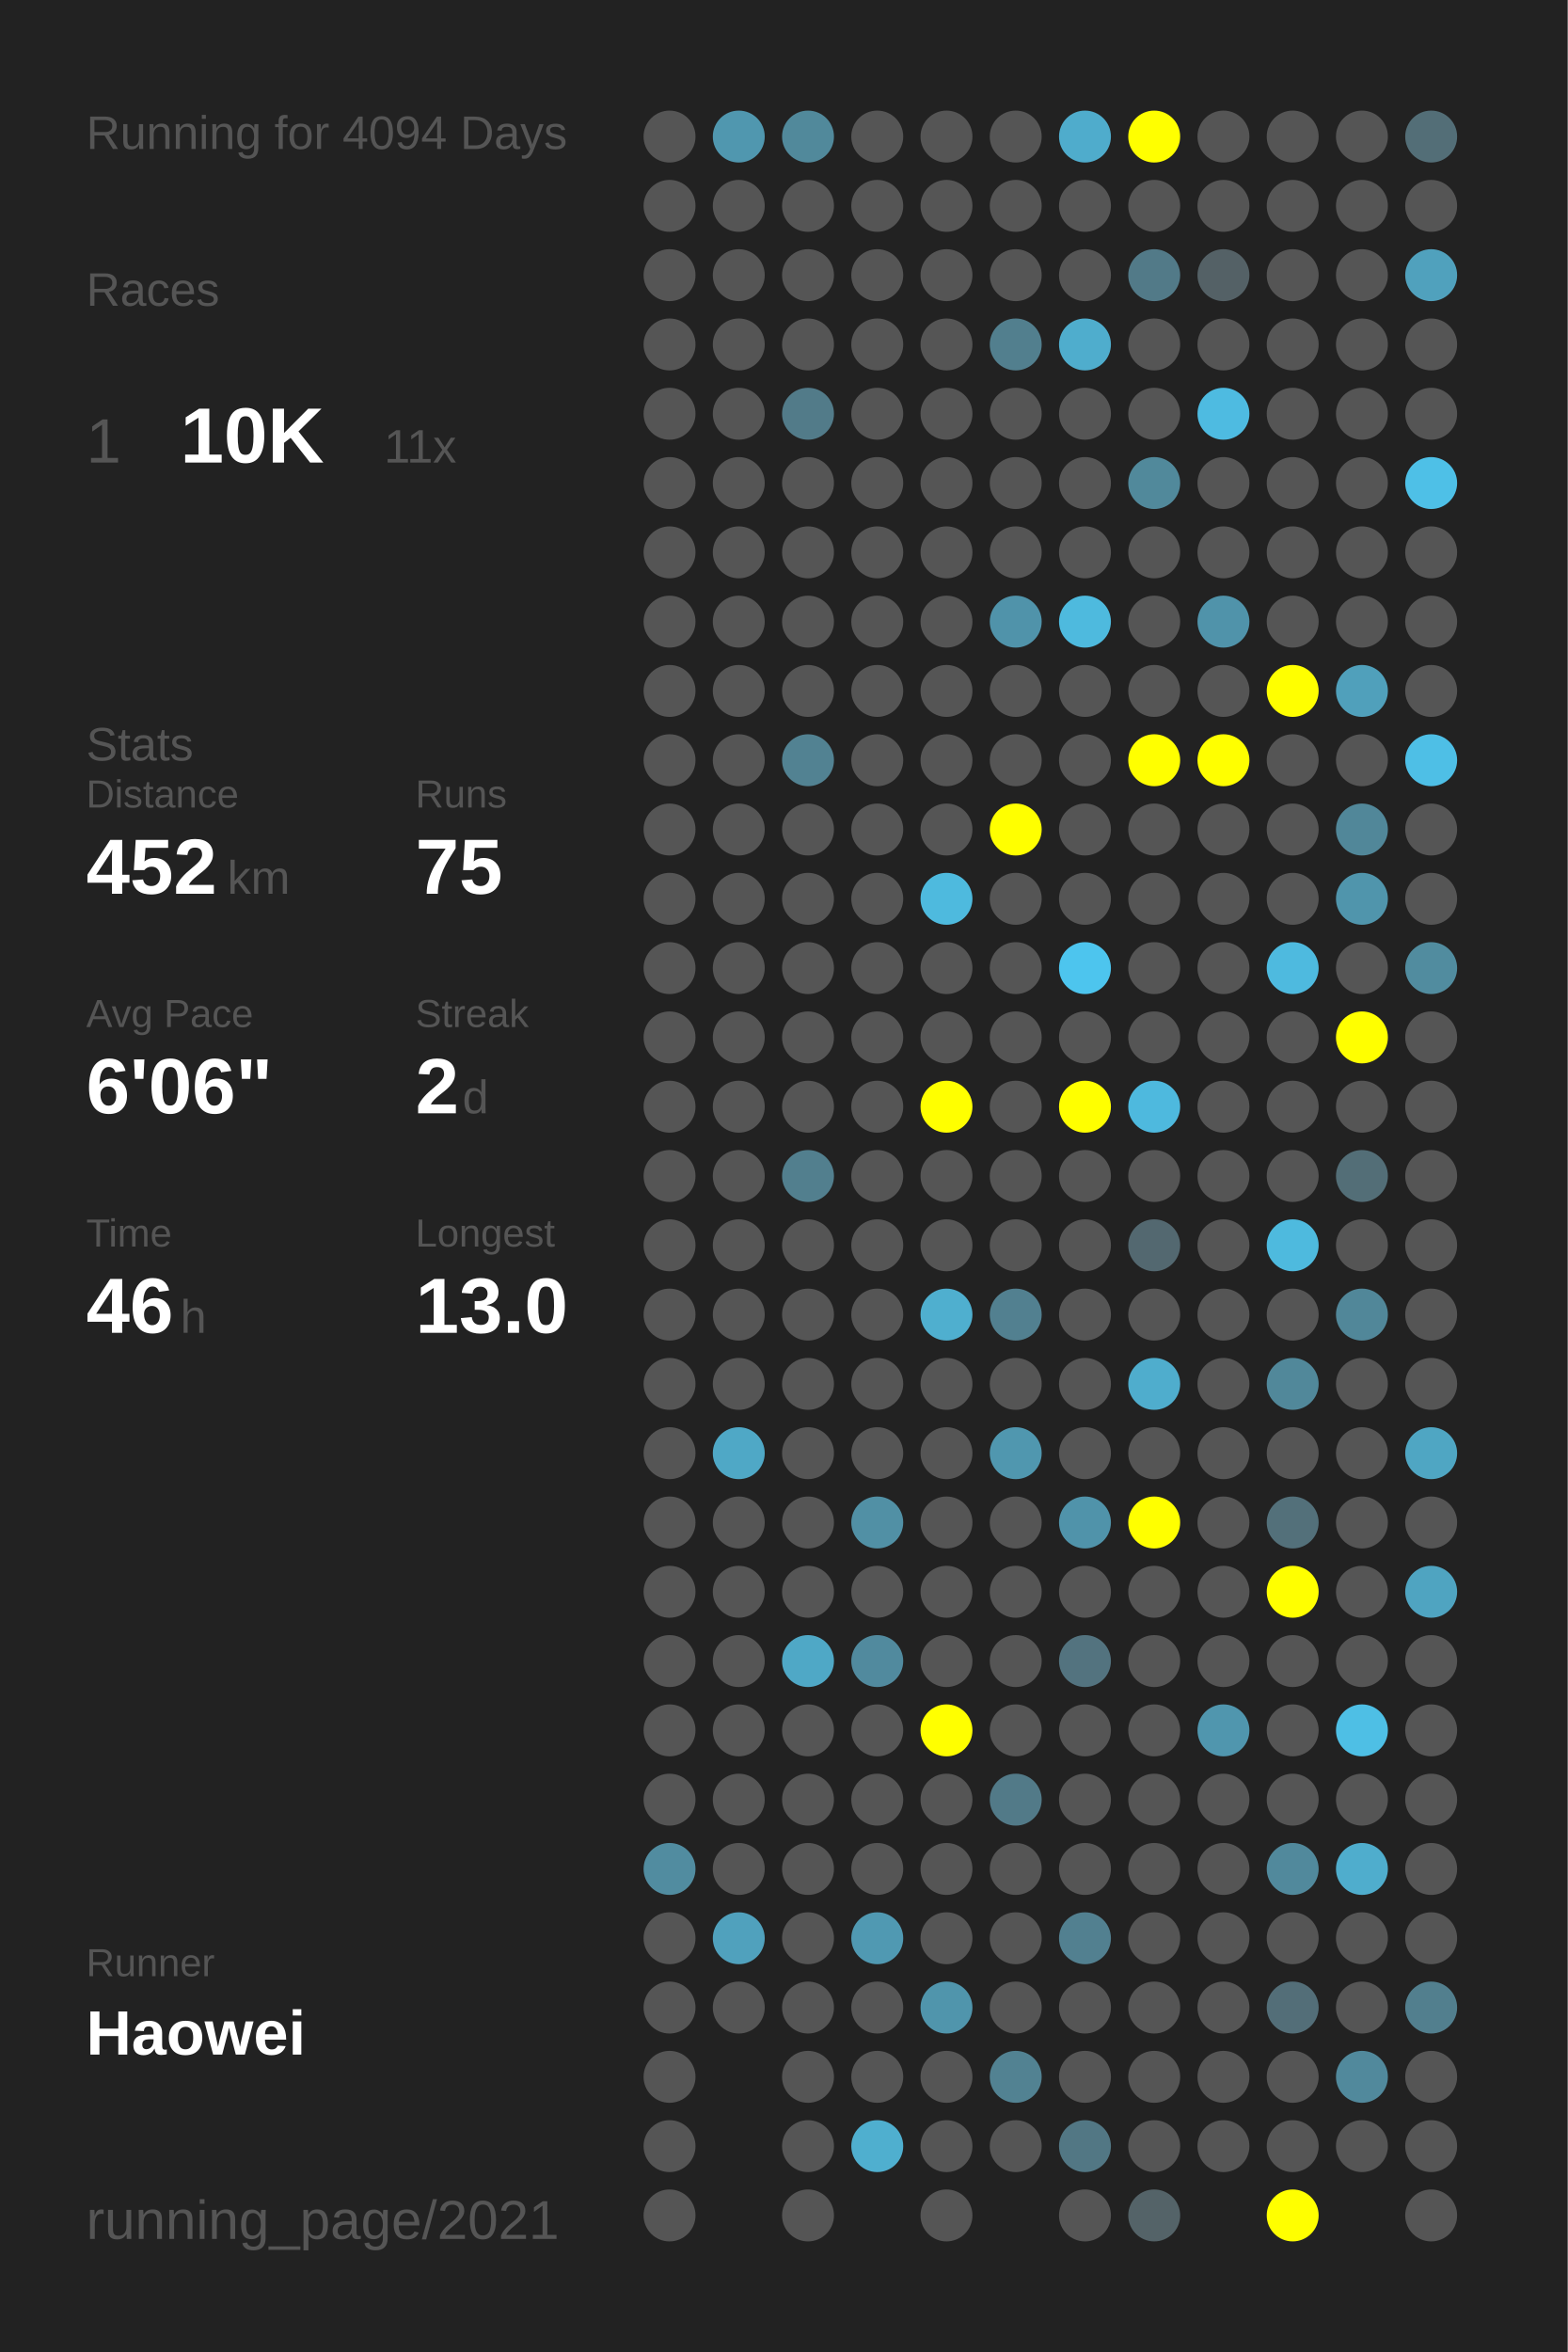
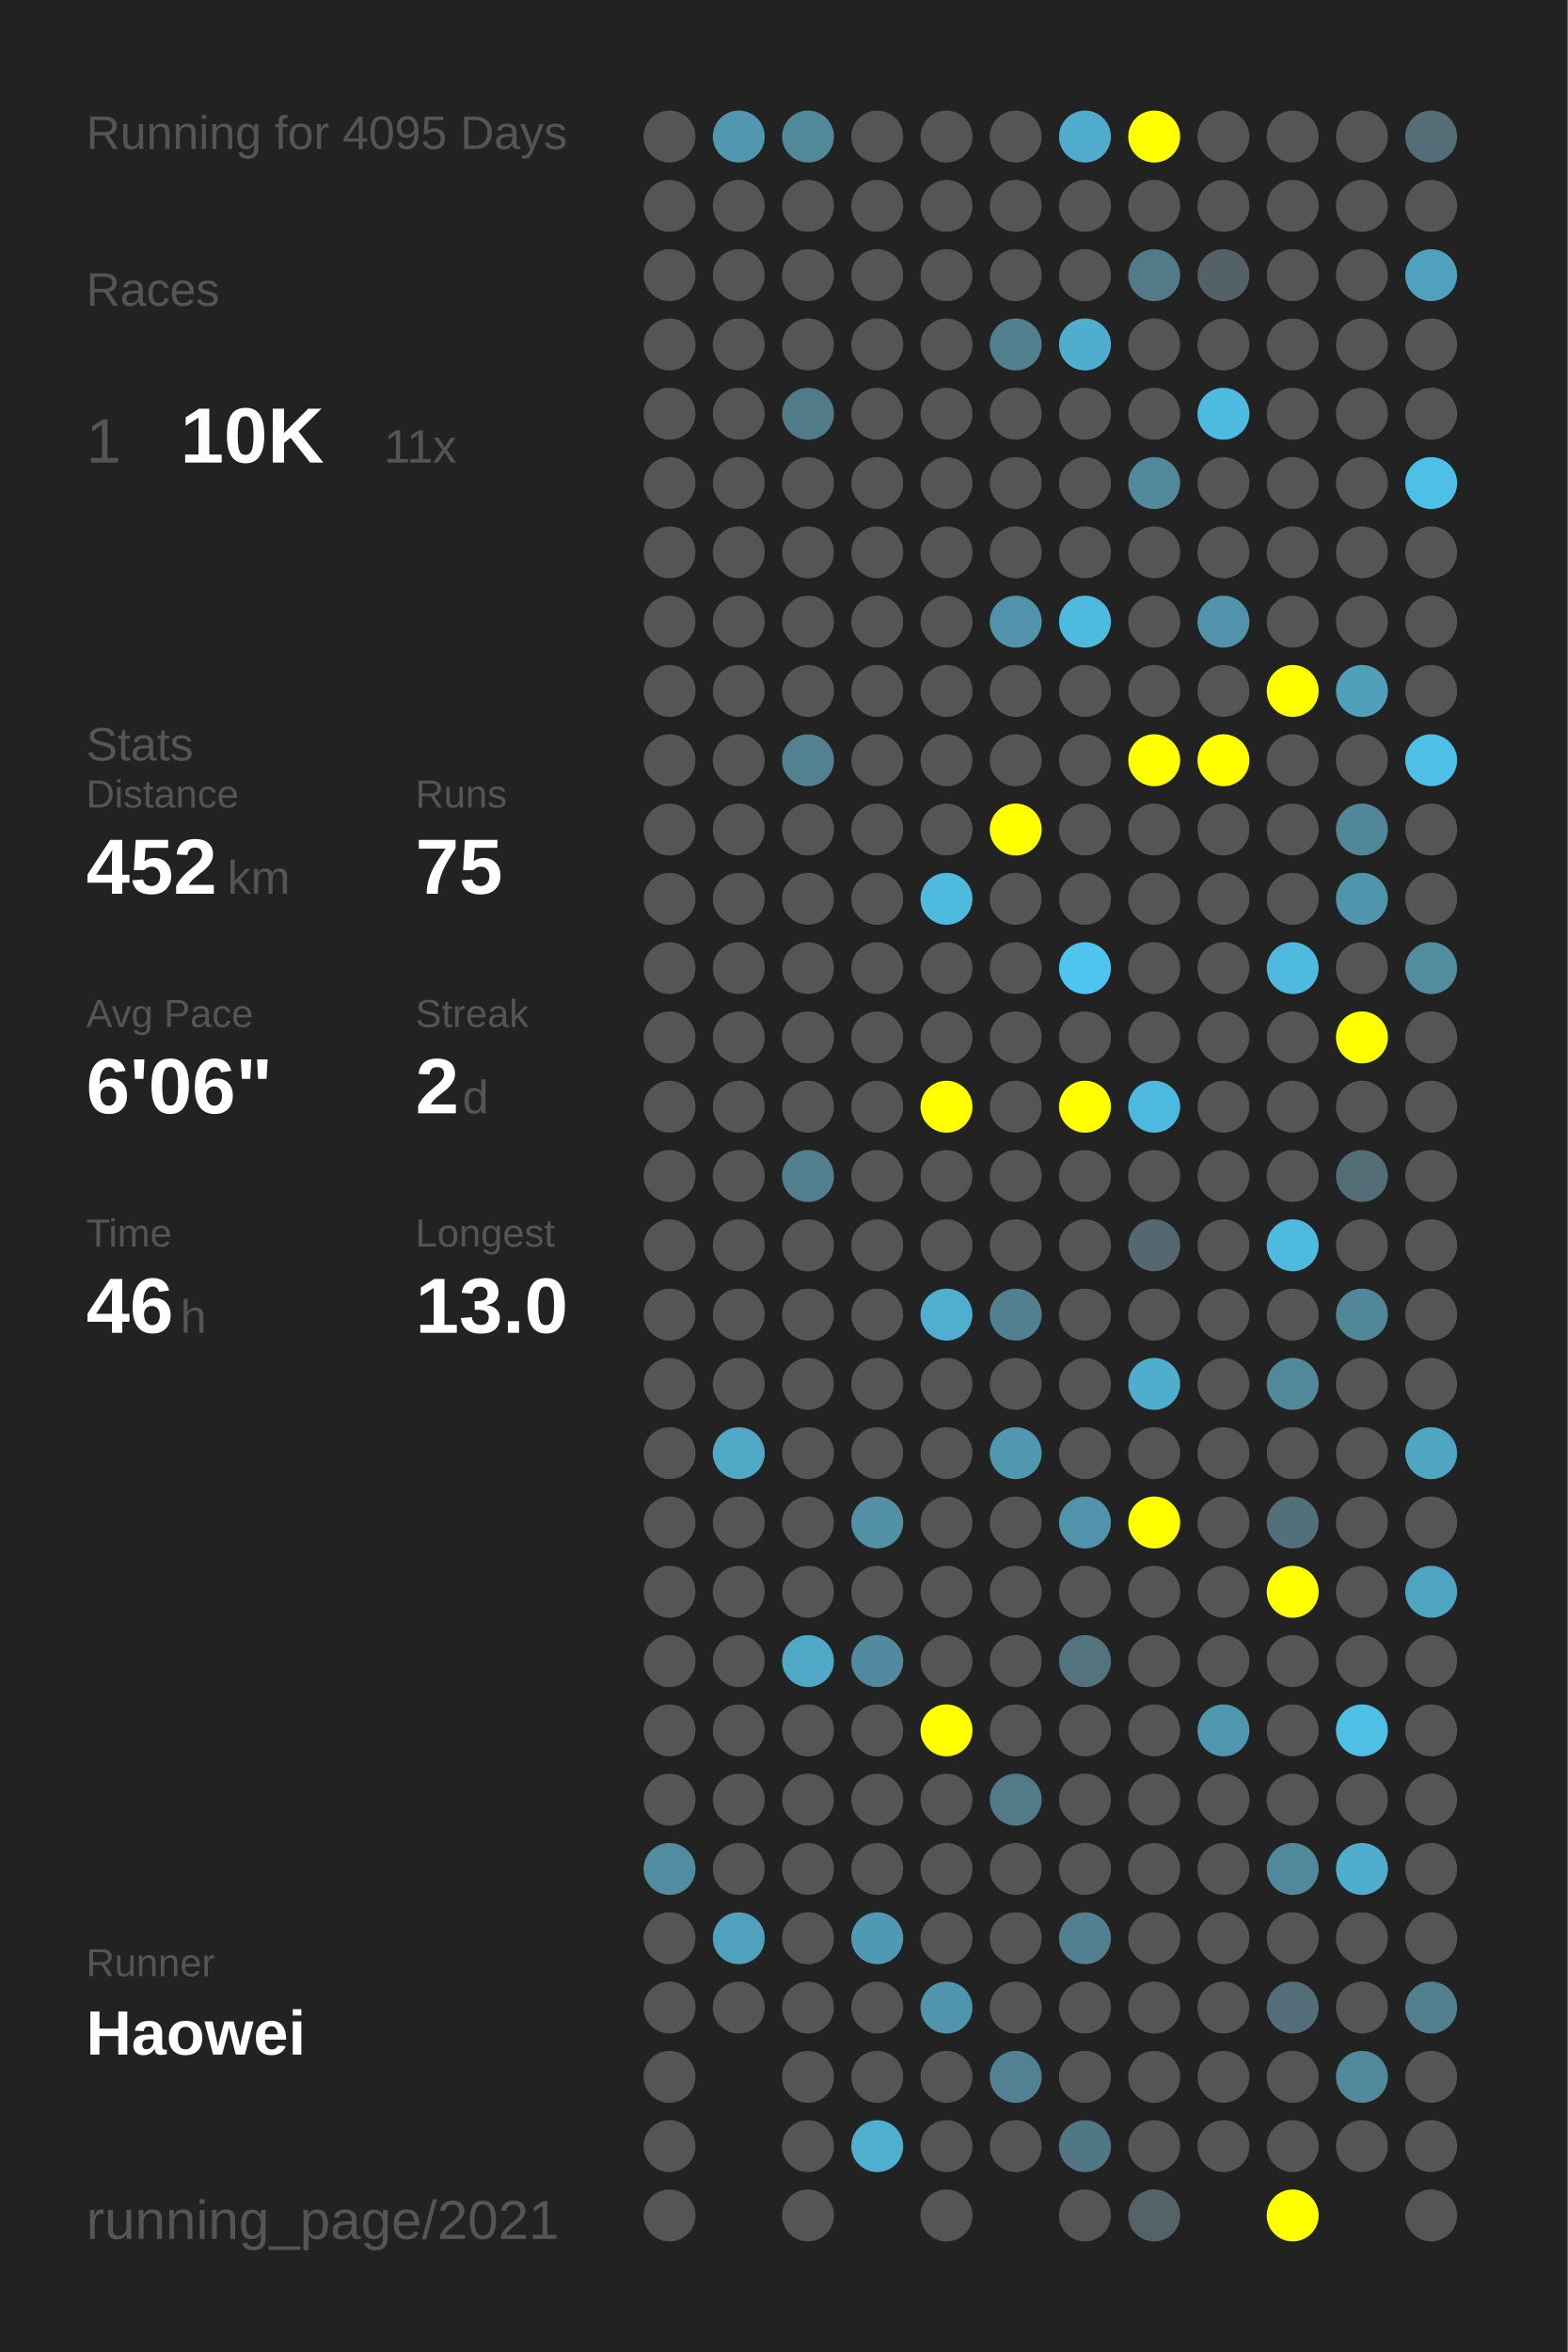
<svg xmlns="http://www.w3.org/2000/svg" baseProfile="full" height="300mm" version="1.1" viewBox="0,0,200,300" width="200mm">
  <defs />
  <rect fill="#222222" height="300" width="200" x="0" y="0" />
-   <text fill="#555555" style="font-size:6px; font-family:Arial;" x="11" y="19">Running for 4094 Days</text>
+   <text fill="#555555" style="font-size:6px; font-family:Arial;" x="11" y="19">Running for 4095 Days</text>
  <text fill="#555555" style="font-size:6px; font-family:Arial;" x="11" y="39">Races</text>
  <text fill="#555555" style="font-size:8px; font-family:Arial;" x="11" y="59">1</text>
  <text fill="#FFFFFF" style="font-size:10px; font-family:Arial; font-weight:bold;" x="23" y="59">10K</text>
  <text fill="#555555" style="font-size:6px; font-family:Arial;" x="49" y="59">11x</text>
  <text fill="#555555" style="font-size:6px; font-family:Arial;" x="11" y="97">Stats</text>
  <text fill="#555555" style="font-size:5px; font-family:Arial;" x="11" y="103">Distance</text>
  <text fill="#FFFFFF" style="font-size:10px; font-family:Arial; font-weight:bold;" x="11" y="114">452</text>
  <text fill="#555555" style="font-size:6px; font-family:Arial;" x="29" y="114">km</text>
  <text fill="#555555" style="font-size:5px; font-family:Arial;" x="53" y="103">Runs</text>
  <text fill="#FFFFFF" style="font-size:10px; font-family:Arial; font-weight:bold;" x="53" y="114">75</text>
  <text fill="#555555" style="font-size:5px; font-family:Arial;" x="11" y="131">Avg Pace</text>
  <text fill="#FFFFFF" style="font-size:10px; font-family:Arial; font-weight:bold;" x="11" y="142">6'06"</text>
  <text fill="#555555" style="font-size:5px; font-family:Arial;" x="53" y="131">Streak</text>
  <text fill="#FFFFFF" style="font-size:10px; font-family:Arial; font-weight:bold;" x="53" y="142">2</text>
  <text fill="#555555" style="font-size:6px; font-family:Arial;" x="59" y="142">d</text>
  <text fill="#555555" style="font-size:5px; font-family:Arial;" x="11" y="159">Time</text>
  <text fill="#FFFFFF" style="font-size:10px; font-family:Arial; font-weight:bold;" x="11" y="170">46</text>
  <text fill="#555555" style="font-size:6px; font-family:Arial;" x="23" y="170">h</text>
  <text fill="#555555" style="font-size:5px; font-family:Arial;" x="53" y="159">Longest</text>
  <text fill="#FFFFFF" style="font-size:10px; font-family:Arial; font-weight:bold;" x="53" y="170">13.0</text>
  <text fill="#555555" style="font-size:5px; font-family:Arial;" x="11" y="252.065">Runner</text>
  <text fill="#FFFFFF" style="font-size:8px; font-family:Arial; font-weight:bold;" x="11" y="262.065">Haowei</text>
  <text fill="#555555" style="font-size:7px; font-family:Arial;" x="11" y="285.581">running_page/2021</text>
  <circle cx="85.417" cy="17.419" fill="#555555" r="3.312" />
  <circle cx="85.417" cy="26.258" fill="#555555" r="3.312" />
  <circle cx="85.417" cy="35.097" fill="#555555" r="3.312" />
  <circle cx="85.417" cy="43.935" fill="#555555" r="3.312" />
  <circle cx="85.417" cy="52.774" fill="#555555" r="3.312" />
  <circle cx="85.417" cy="61.613" fill="#555555" r="3.312" />
  <circle cx="85.417" cy="70.452" fill="#555555" r="3.312" />
  <circle cx="85.417" cy="79.29" fill="#555555" r="3.312" />
  <circle cx="85.417" cy="88.129" fill="#555555" r="3.312" />
  <circle cx="85.417" cy="96.968" fill="#555555" r="3.312" />
  <circle cx="85.417" cy="105.806" fill="#555555" r="3.312" />
  <circle cx="85.417" cy="114.645" fill="#555555" r="3.312" />
  <circle cx="85.417" cy="123.484" fill="#555555" r="3.312" />
  <circle cx="85.417" cy="132.323" fill="#555555" r="3.312" />
  <circle cx="85.417" cy="141.161" fill="#555555" r="3.312" />
  <circle cx="85.417" cy="150" fill="#555555" r="3.312" />
  <circle cx="85.417" cy="158.839" fill="#555555" r="3.312" />
  <circle cx="85.417" cy="167.677" fill="#555555" r="3.312" />
  <circle cx="85.417" cy="176.516" fill="#555555" r="3.312" />
  <circle cx="85.417" cy="185.355" fill="#555555" r="3.312" />
  <circle cx="85.417" cy="194.194" fill="#555555" r="3.312" />
  <circle cx="85.417" cy="203.032" fill="#555555" r="3.312" />
  <circle cx="85.417" cy="211.871" fill="#555555" r="3.312" />
  <circle cx="85.417" cy="220.71" fill="#555555" r="3.312" />
  <circle cx="85.417" cy="229.548" fill="#555555" r="3.312" />
  <circle cx="85.417" cy="238.387" fill="#518ca0" r="3.312" />
  <circle cx="85.417" cy="247.226" fill="#555555" r="3.312" />
  <circle cx="85.417" cy="256.065" fill="#555555" r="3.312" />
  <circle cx="85.417" cy="264.903" fill="#555555" r="3.312" />
  <circle cx="85.417" cy="273.742" fill="#555555" r="3.312" />
  <circle cx="85.417" cy="282.581" fill="#555555" r="3.312" />
  <circle cx="94.25" cy="17.419" fill="#5097af" r="3.312" />
  <circle cx="94.25" cy="26.258" fill="#555555" r="3.312" />
  <circle cx="94.25" cy="35.097" fill="#555555" r="3.312" />
  <circle cx="94.25" cy="43.935" fill="#555555" r="3.312" />
  <circle cx="94.25" cy="52.774" fill="#555555" r="3.312" />
  <circle cx="94.25" cy="61.613" fill="#555555" r="3.312" />
  <circle cx="94.25" cy="70.452" fill="#555555" r="3.312" />
  <circle cx="94.25" cy="79.29" fill="#555555" r="3.312" />
  <circle cx="94.25" cy="88.129" fill="#555555" r="3.312" />
  <circle cx="94.25" cy="96.968" fill="#555555" r="3.312" />
  <circle cx="94.25" cy="105.806" fill="#555555" r="3.312" />
  <circle cx="94.25" cy="114.645" fill="#555555" r="3.312" />
  <circle cx="94.25" cy="123.484" fill="#555555" r="3.312" />
  <circle cx="94.25" cy="132.323" fill="#555555" r="3.312" />
  <circle cx="94.25" cy="141.161" fill="#555555" r="3.312" />
  <circle cx="94.25" cy="150" fill="#555555" r="3.312" />
  <circle cx="94.25" cy="158.839" fill="#555555" r="3.312" />
  <circle cx="94.25" cy="167.677" fill="#555555" r="3.312" />
  <circle cx="94.25" cy="176.516" fill="#555555" r="3.312" />
  <circle cx="94.25" cy="185.355" fill="#4fa8c6" r="3.312" />
  <circle cx="94.25" cy="194.194" fill="#555555" r="3.312" />
  <circle cx="94.25" cy="203.032" fill="#555555" r="3.312" />
  <circle cx="94.25" cy="211.871" fill="#555555" r="3.312" />
  <circle cx="94.25" cy="220.71" fill="#555555" r="3.312" />
  <circle cx="94.25" cy="229.548" fill="#555555" r="3.312" />
  <circle cx="94.25" cy="238.387" fill="#555555" r="3.312" />
  <circle cx="94.25" cy="247.226" fill="#50a1bd" r="3.312" />
  <circle cx="94.25" cy="256.065" fill="#555555" r="3.312" />
  <circle cx="103.083" cy="17.419" fill="#51899b" r="3.312" />
  <circle cx="103.083" cy="26.258" fill="#555555" r="3.312" />
  <circle cx="103.083" cy="35.097" fill="#555555" r="3.312" />
  <circle cx="103.083" cy="43.935" fill="#555555" r="3.312" />
  <circle cx="103.083" cy="52.774" fill="#527b89" r="3.312" />
  <circle cx="103.083" cy="61.613" fill="#555555" r="3.312" />
  <circle cx="103.083" cy="70.452" fill="#555555" r="3.312" />
  <circle cx="103.083" cy="79.29" fill="#555555" r="3.312" />
  <circle cx="103.083" cy="88.129" fill="#555555" r="3.312" />
  <circle cx="103.083" cy="96.968" fill="#528292" r="3.312" />
  <circle cx="103.083" cy="105.806" fill="#555555" r="3.312" />
  <circle cx="103.083" cy="114.645" fill="#555555" r="3.312" />
  <circle cx="103.083" cy="123.484" fill="#555555" r="3.312" />
  <circle cx="103.083" cy="132.323" fill="#555555" r="3.312" />
  <circle cx="103.083" cy="141.161" fill="#555555" r="3.312" />
  <circle cx="103.083" cy="150" fill="#527f8e" r="3.312" />
  <circle cx="103.083" cy="158.839" fill="#555555" r="3.312" />
  <circle cx="103.083" cy="167.677" fill="#555555" r="3.312" />
  <circle cx="103.083" cy="176.516" fill="#555555" r="3.312" />
  <circle cx="103.083" cy="185.355" fill="#555555" r="3.312" />
  <circle cx="103.083" cy="194.194" fill="#555555" r="3.312" />
  <circle cx="103.083" cy="203.032" fill="#555555" r="3.312" />
  <circle cx="103.083" cy="211.871" fill="#4fa8c6" r="3.312" />
  <circle cx="103.083" cy="220.71" fill="#555555" r="3.312" />
  <circle cx="103.083" cy="229.548" fill="#555555" r="3.312" />
  <circle cx="103.083" cy="238.387" fill="#555555" r="3.312" />
  <circle cx="103.083" cy="247.226" fill="#555555" r="3.312" />
  <circle cx="103.083" cy="256.065" fill="#555555" r="3.312" />
  <circle cx="103.083" cy="264.903" fill="#555555" r="3.312" />
  <circle cx="103.083" cy="273.742" fill="#555555" r="3.312" />
  <circle cx="103.083" cy="282.581" fill="#555555" r="3.312" />
  <circle cx="111.917" cy="17.419" fill="#555555" r="3.312" />
  <circle cx="111.917" cy="26.258" fill="#555555" r="3.312" />
  <circle cx="111.917" cy="35.097" fill="#555555" r="3.312" />
  <circle cx="111.917" cy="43.935" fill="#555555" r="3.312" />
  <circle cx="111.917" cy="52.774" fill="#555555" r="3.312" />
  <circle cx="111.917" cy="61.613" fill="#555555" r="3.312" />
  <circle cx="111.917" cy="70.452" fill="#555555" r="3.312" />
  <circle cx="111.917" cy="79.29" fill="#555555" r="3.312" />
  <circle cx="111.917" cy="88.129" fill="#555555" r="3.312" />
  <circle cx="111.917" cy="96.968" fill="#555555" r="3.312" />
  <circle cx="111.917" cy="105.806" fill="#555555" r="3.312" />
  <circle cx="111.917" cy="114.645" fill="#555555" r="3.312" />
  <circle cx="111.917" cy="123.484" fill="#555555" r="3.312" />
  <circle cx="111.917" cy="132.323" fill="#555555" r="3.312" />
  <circle cx="111.917" cy="141.161" fill="#555555" r="3.312" />
  <circle cx="111.917" cy="150" fill="#555555" r="3.312" />
  <circle cx="111.917" cy="158.839" fill="#555555" r="3.312" />
  <circle cx="111.917" cy="167.677" fill="#555555" r="3.312" />
  <circle cx="111.917" cy="176.516" fill="#555555" r="3.312" />
  <circle cx="111.917" cy="185.355" fill="#555555" r="3.312" />
  <circle cx="111.917" cy="194.194" fill="#5190a5" r="3.312" />
  <circle cx="111.917" cy="203.032" fill="#555555" r="3.312" />
  <circle cx="111.917" cy="211.871" fill="#518a9e" r="3.312" />
  <circle cx="111.917" cy="220.71" fill="#555555" r="3.312" />
  <circle cx="111.917" cy="229.548" fill="#555555" r="3.312" />
  <circle cx="111.917" cy="238.387" fill="#555555" r="3.312" />
  <circle cx="111.917" cy="247.226" fill="#5099b2" r="3.312" />
  <circle cx="111.917" cy="256.065" fill="#555555" r="3.312" />
  <circle cx="111.917" cy="264.903" fill="#555555" r="3.312" />
  <circle cx="111.917" cy="273.742" fill="#4fafcf" r="3.312" />
  <circle cx="120.75" cy="17.419" fill="#555555" r="3.312" />
  <circle cx="120.75" cy="26.258" fill="#555555" r="3.312" />
  <circle cx="120.75" cy="35.097" fill="#555555" r="3.312" />
  <circle cx="120.75" cy="43.935" fill="#555555" r="3.312" />
  <circle cx="120.75" cy="52.774" fill="#555555" r="3.312" />
  <circle cx="120.75" cy="61.613" fill="#555555" r="3.312" />
  <circle cx="120.75" cy="70.452" fill="#555555" r="3.312" />
  <circle cx="120.75" cy="79.29" fill="#555555" r="3.312" />
  <circle cx="120.75" cy="88.129" fill="#555555" r="3.312" />
  <circle cx="120.75" cy="96.968" fill="#555555" r="3.312" />
  <circle cx="120.75" cy="105.806" fill="#555555" r="3.312" />
  <circle cx="120.75" cy="114.645" fill="#4ebade" r="3.312" />
  <circle cx="120.75" cy="123.484" fill="#555555" r="3.312" />
  <circle cx="120.75" cy="132.323" fill="#555555" r="3.312" />
  <circle cx="120.75" cy="141.161" fill="#FFFF00" r="3.312" />
  <circle cx="120.75" cy="150" fill="#555555" r="3.312" />
  <circle cx="120.75" cy="158.839" fill="#555555" r="3.312" />
  <circle cx="120.75" cy="167.677" fill="#4fafcf" r="3.312" />
  <circle cx="120.75" cy="176.516" fill="#555555" r="3.312" />
  <circle cx="120.75" cy="185.355" fill="#555555" r="3.312" />
  <circle cx="120.75" cy="194.194" fill="#555555" r="3.312" />
  <circle cx="120.75" cy="203.032" fill="#555555" r="3.312" />
  <circle cx="120.75" cy="211.871" fill="#555555" r="3.312" />
  <circle cx="120.75" cy="220.71" fill="#FFFF00" r="3.312" />
  <circle cx="120.75" cy="229.548" fill="#555555" r="3.312" />
  <circle cx="120.75" cy="238.387" fill="#555555" r="3.312" />
  <circle cx="120.75" cy="247.226" fill="#555555" r="3.312" />
  <circle cx="120.75" cy="256.065" fill="#5095ac" r="3.312" />
  <circle cx="120.75" cy="264.903" fill="#555555" r="3.312" />
  <circle cx="120.75" cy="273.742" fill="#555555" r="3.312" />
  <circle cx="120.75" cy="282.581" fill="#555555" r="3.312" />
  <circle cx="129.583" cy="17.419" fill="#555555" r="3.312" />
  <circle cx="129.583" cy="26.258" fill="#555555" r="3.312" />
  <circle cx="129.583" cy="35.097" fill="#555555" r="3.312" />
  <circle cx="129.583" cy="43.935" fill="#527f8e" r="3.312" />
  <circle cx="129.583" cy="52.774" fill="#555555" r="3.312" />
  <circle cx="129.583" cy="61.613" fill="#555555" r="3.312" />
  <circle cx="129.583" cy="70.452" fill="#555555" r="3.312" />
  <circle cx="129.583" cy="79.29" fill="#5093aa" r="3.312" />
  <circle cx="129.583" cy="88.129" fill="#555555" r="3.312" />
  <circle cx="129.583" cy="96.968" fill="#555555" r="3.312" />
  <circle cx="129.583" cy="105.806" fill="#FFFF00" r="3.312" />
  <circle cx="129.583" cy="114.645" fill="#555555" r="3.312" />
  <circle cx="129.583" cy="123.484" fill="#555555" r="3.312" />
  <circle cx="129.583" cy="132.323" fill="#555555" r="3.312" />
  <circle cx="129.583" cy="141.161" fill="#555555" r="3.312" />
  <circle cx="129.583" cy="150" fill="#555555" r="3.312" />
  <circle cx="129.583" cy="158.839" fill="#555555" r="3.312" />
  <circle cx="129.583" cy="167.677" fill="#528090" r="3.312" />
  <circle cx="129.583" cy="176.516" fill="#555555" r="3.312" />
  <circle cx="129.583" cy="185.355" fill="#5097af" r="3.312" />
  <circle cx="129.583" cy="194.194" fill="#555555" r="3.312" />
  <circle cx="129.583" cy="203.032" fill="#555555" r="3.312" />
  <circle cx="129.583" cy="211.871" fill="#555555" r="3.312" />
  <circle cx="129.583" cy="220.71" fill="#555555" r="3.312" />
  <circle cx="129.583" cy="229.548" fill="#527a88" r="3.312" />
  <circle cx="129.583" cy="238.387" fill="#555555" r="3.312" />
  <circle cx="129.583" cy="247.226" fill="#555555" r="3.312" />
  <circle cx="129.583" cy="256.065" fill="#555555" r="3.312" />
  <circle cx="129.583" cy="264.903" fill="#528292" r="3.312" />
  <circle cx="129.583" cy="273.742" fill="#555555" r="3.312" />
  <circle cx="138.417" cy="17.419" fill="#4faccc" r="3.312" />
  <circle cx="138.417" cy="26.258" fill="#555555" r="3.312" />
  <circle cx="138.417" cy="35.097" fill="#555555" r="3.312" />
  <circle cx="138.417" cy="43.935" fill="#4fadcd" r="3.312" />
  <circle cx="138.417" cy="52.774" fill="#555555" r="3.312" />
  <circle cx="138.417" cy="61.613" fill="#555555" r="3.312" />
  <circle cx="138.417" cy="70.452" fill="#555555" r="3.312" />
  <circle cx="138.417" cy="79.29" fill="#4ebade" r="3.312" />
  <circle cx="138.417" cy="88.129" fill="#555555" r="3.312" />
  <circle cx="138.417" cy="96.968" fill="#555555" r="3.312" />
  <circle cx="138.417" cy="105.806" fill="#555555" r="3.312" />
  <circle cx="138.417" cy="114.645" fill="#555555" r="3.312" />
  <circle cx="138.417" cy="123.484" fill="#4dc5ee" r="3.312" />
  <circle cx="138.417" cy="132.323" fill="#555555" r="3.312" />
  <circle cx="138.417" cy="141.161" fill="#FFFF00" r="3.312" />
  <circle cx="138.417" cy="150" fill="#555555" r="3.312" />
  <circle cx="138.417" cy="158.839" fill="#555555" r="3.312" />
  <circle cx="138.417" cy="167.677" fill="#555555" r="3.312" />
  <circle cx="138.417" cy="176.516" fill="#555555" r="3.312" />
  <circle cx="138.417" cy="185.355" fill="#555555" r="3.312" />
  <circle cx="138.417" cy="194.194" fill="#5093aa" r="3.312" />
  <circle cx="138.417" cy="203.032" fill="#555555" r="3.312" />
  <circle cx="138.417" cy="211.871" fill="#53737f" r="3.312" />
  <circle cx="138.417" cy="220.71" fill="#555555" r="3.312" />
  <circle cx="138.417" cy="229.548" fill="#555555" r="3.312" />
  <circle cx="138.417" cy="238.387" fill="#555555" r="3.312" />
  <circle cx="138.417" cy="247.226" fill="#528090" r="3.312" />
  <circle cx="138.417" cy="256.065" fill="#555555" r="3.312" />
  <circle cx="138.417" cy="264.903" fill="#555555" r="3.312" />
  <circle cx="138.417" cy="273.742" fill="#527784" r="3.312" />
  <circle cx="138.417" cy="282.581" fill="#555555" r="3.312" />
  <circle cx="147.25" cy="17.419" fill="#FFFF00" r="3.312" />
  <circle cx="147.25" cy="26.258" fill="#555555" r="3.312" />
  <circle cx="147.25" cy="35.097" fill="#527a88" r="3.312" />
  <circle cx="147.25" cy="43.935" fill="#555555" r="3.312" />
  <circle cx="147.25" cy="52.774" fill="#555555" r="3.312" />
  <circle cx="147.25" cy="61.613" fill="#51899b" r="3.312" />
  <circle cx="147.25" cy="70.452" fill="#555555" r="3.312" />
  <circle cx="147.25" cy="79.29" fill="#555555" r="3.312" />
  <circle cx="147.25" cy="88.129" fill="#555555" r="3.312" />
  <circle cx="147.25" cy="96.968" fill="#FFFF00" r="3.312" />
  <circle cx="147.25" cy="105.806" fill="#555555" r="3.312" />
  <circle cx="147.25" cy="114.645" fill="#555555" r="3.312" />
  <circle cx="147.25" cy="123.484" fill="#555555" r="3.312" />
  <circle cx="147.25" cy="132.323" fill="#555555" r="3.312" />
  <circle cx="147.25" cy="141.161" fill="#4eb9de" r="3.312" />
  <circle cx="147.25" cy="150" fill="#555555" r="3.312" />
  <circle cx="147.25" cy="158.839" fill="#536870" r="3.312" />
  <circle cx="147.25" cy="167.677" fill="#555555" r="3.312" />
  <circle cx="147.25" cy="176.516" fill="#4fadcd" r="3.312" />
  <circle cx="147.25" cy="185.355" fill="#555555" r="3.312" />
  <circle cx="147.25" cy="194.194" fill="#FFFF00" r="3.312" />
  <circle cx="147.25" cy="203.032" fill="#555555" r="3.312" />
  <circle cx="147.25" cy="211.871" fill="#555555" r="3.312" />
  <circle cx="147.25" cy="220.71" fill="#555555" r="3.312" />
  <circle cx="147.25" cy="229.548" fill="#555555" r="3.312" />
  <circle cx="147.25" cy="238.387" fill="#555555" r="3.312" />
  <circle cx="147.25" cy="247.226" fill="#555555" r="3.312" />
  <circle cx="147.25" cy="256.065" fill="#555555" r="3.312" />
  <circle cx="147.25" cy="264.903" fill="#555555" r="3.312" />
  <circle cx="147.25" cy="273.742" fill="#555555" r="3.312" />
  <circle cx="147.25" cy="282.581" fill="#546368" r="3.312" />
  <circle cx="156.083" cy="17.419" fill="#555555" r="3.312" />
  <circle cx="156.083" cy="26.258" fill="#555555" r="3.312" />
  <circle cx="156.083" cy="35.097" fill="#546166" r="3.312" />
  <circle cx="156.083" cy="43.935" fill="#555555" r="3.312" />
  <circle cx="156.083" cy="52.774" fill="#4ebbe1" r="3.312" />
  <circle cx="156.083" cy="61.613" fill="#555555" r="3.312" />
  <circle cx="156.083" cy="70.452" fill="#555555" r="3.312" />
  <circle cx="156.083" cy="79.29" fill="#5093aa" r="3.312" />
  <circle cx="156.083" cy="88.129" fill="#555555" r="3.312" />
  <circle cx="156.083" cy="96.968" fill="#FFFF00" r="3.312" />
  <circle cx="156.083" cy="105.806" fill="#555555" r="3.312" />
  <circle cx="156.083" cy="114.645" fill="#555555" r="3.312" />
  <circle cx="156.083" cy="123.484" fill="#555555" r="3.312" />
  <circle cx="156.083" cy="132.323" fill="#555555" r="3.312" />
  <circle cx="156.083" cy="141.161" fill="#555555" r="3.312" />
  <circle cx="156.083" cy="150" fill="#555555" r="3.312" />
  <circle cx="156.083" cy="158.839" fill="#555555" r="3.312" />
  <circle cx="156.083" cy="167.677" fill="#555555" r="3.312" />
  <circle cx="156.083" cy="176.516" fill="#555555" r="3.312" />
  <circle cx="156.083" cy="185.355" fill="#555555" r="3.312" />
  <circle cx="156.083" cy="194.194" fill="#555555" r="3.312" />
  <circle cx="156.083" cy="203.032" fill="#555555" r="3.312" />
  <circle cx="156.083" cy="211.871" fill="#555555" r="3.312" />
  <circle cx="156.083" cy="220.71" fill="#5096ae" r="3.312" />
  <circle cx="156.083" cy="229.548" fill="#555555" r="3.312" />
  <circle cx="156.083" cy="238.387" fill="#555555" r="3.312" />
  <circle cx="156.083" cy="247.226" fill="#555555" r="3.312" />
  <circle cx="156.083" cy="256.065" fill="#555555" r="3.312" />
  <circle cx="156.083" cy="264.903" fill="#555555" r="3.312" />
  <circle cx="156.083" cy="273.742" fill="#555555" r="3.312" />
  <circle cx="164.917" cy="17.419" fill="#555555" r="3.312" />
  <circle cx="164.917" cy="26.258" fill="#555555" r="3.312" />
  <circle cx="164.917" cy="35.097" fill="#555555" r="3.312" />
  <circle cx="164.917" cy="43.935" fill="#555555" r="3.312" />
  <circle cx="164.917" cy="52.774" fill="#555555" r="3.312" />
  <circle cx="164.917" cy="61.613" fill="#555555" r="3.312" />
  <circle cx="164.917" cy="70.452" fill="#555555" r="3.312" />
  <circle cx="164.917" cy="79.29" fill="#555555" r="3.312" />
  <circle cx="164.917" cy="88.129" fill="#FFFF00" r="3.312" />
  <circle cx="164.917" cy="96.968" fill="#555555" r="3.312" />
  <circle cx="164.917" cy="105.806" fill="#555555" r="3.312" />
  <circle cx="164.917" cy="114.645" fill="#555555" r="3.312" />
  <circle cx="164.917" cy="123.484" fill="#4ebadf" r="3.312" />
  <circle cx="164.917" cy="132.323" fill="#555555" r="3.312" />
  <circle cx="164.917" cy="141.161" fill="#555555" r="3.312" />
  <circle cx="164.917" cy="150" fill="#555555" r="3.312" />
  <circle cx="164.917" cy="158.839" fill="#4ebade" r="3.312" />
  <circle cx="164.917" cy="167.677" fill="#555555" r="3.312" />
  <circle cx="164.917" cy="176.516" fill="#51889a" r="3.312" />
  <circle cx="164.917" cy="185.355" fill="#555555" r="3.312" />
  <circle cx="164.917" cy="194.194" fill="#53707a" r="3.312" />
  <circle cx="164.917" cy="203.032" fill="#FFFF00" r="3.312" />
  <circle cx="164.917" cy="211.871" fill="#555555" r="3.312" />
  <circle cx="164.917" cy="220.71" fill="#555555" r="3.312" />
  <circle cx="164.917" cy="229.548" fill="#555555" r="3.312" />
  <circle cx="164.917" cy="238.387" fill="#51899c" r="3.312" />
  <circle cx="164.917" cy="247.226" fill="#555555" r="3.312" />
  <circle cx="164.917" cy="256.065" fill="#536e78" r="3.312" />
  <circle cx="164.917" cy="264.903" fill="#555555" r="3.312" />
  <circle cx="164.917" cy="273.742" fill="#555555" r="3.312" />
  <circle cx="164.917" cy="282.581" fill="#FFFF00" r="3.312" />
  <circle cx="173.75" cy="17.419" fill="#555555" r="3.312" />
  <circle cx="173.75" cy="26.258" fill="#555555" r="3.312" />
  <circle cx="173.75" cy="35.097" fill="#555555" r="3.312" />
  <circle cx="173.75" cy="43.935" fill="#555555" r="3.312" />
  <circle cx="173.75" cy="52.774" fill="#555555" r="3.312" />
  <circle cx="173.75" cy="61.613" fill="#555555" r="3.312" />
  <circle cx="173.75" cy="70.452" fill="#555555" r="3.312" />
  <circle cx="173.75" cy="79.29" fill="#555555" r="3.312" />
  <circle cx="173.75" cy="88.129" fill="#50a0bb" r="3.312" />
  <circle cx="173.75" cy="96.968" fill="#555555" r="3.312" />
  <circle cx="173.75" cy="105.806" fill="#518799" r="3.312" />
  <circle cx="173.75" cy="114.645" fill="#5095ac" r="3.312" />
  <circle cx="173.75" cy="123.484" fill="#555555" r="3.312" />
  <circle cx="173.75" cy="132.323" fill="#FFFF00" r="3.312" />
  <circle cx="173.75" cy="141.161" fill="#555555" r="3.312" />
  <circle cx="173.75" cy="150" fill="#536e77" r="3.312" />
  <circle cx="173.75" cy="158.839" fill="#555555" r="3.312" />
  <circle cx="173.75" cy="167.677" fill="#518799" r="3.312" />
  <circle cx="173.75" cy="176.516" fill="#555555" r="3.312" />
  <circle cx="173.75" cy="185.355" fill="#555555" r="3.312" />
  <circle cx="173.75" cy="194.194" fill="#555555" r="3.312" />
  <circle cx="173.75" cy="203.032" fill="#555555" r="3.312" />
  <circle cx="173.75" cy="211.871" fill="#555555" r="3.312" />
  <circle cx="173.75" cy="220.71" fill="#4ebfe5" r="3.312" />
  <circle cx="173.75" cy="229.548" fill="#555555" r="3.312" />
  <circle cx="173.75" cy="238.387" fill="#4fadcd" r="3.312" />
  <circle cx="173.75" cy="247.226" fill="#555555" r="3.312" />
  <circle cx="173.75" cy="256.065" fill="#555555" r="3.312" />
  <circle cx="173.75" cy="264.903" fill="#51899c" r="3.312" />
  <circle cx="173.75" cy="273.742" fill="#555555" r="3.312" />
  <circle cx="182.583" cy="17.419" fill="#536e77" r="3.312" />
  <circle cx="182.583" cy="26.258" fill="#555555" r="3.312" />
  <circle cx="182.583" cy="35.097" fill="#50a1bd" r="3.312" />
  <circle cx="182.583" cy="43.935" fill="#555555" r="3.312" />
  <circle cx="182.583" cy="52.774" fill="#555555" r="3.312" />
  <circle cx="182.583" cy="61.613" fill="#4ec0e7" r="3.312" />
  <circle cx="182.583" cy="70.452" fill="#555555" r="3.312" />
  <circle cx="182.583" cy="79.29" fill="#555555" r="3.312" />
  <circle cx="182.583" cy="88.129" fill="#555555" r="3.312" />
  <circle cx="182.583" cy="96.968" fill="#4ebfe6" r="3.312" />
  <circle cx="182.583" cy="105.806" fill="#555555" r="3.312" />
  <circle cx="182.583" cy="114.645" fill="#555555" r="3.312" />
  <circle cx="182.583" cy="123.484" fill="#518c9f" r="3.312" />
  <circle cx="182.583" cy="132.323" fill="#555555" r="3.312" />
  <circle cx="182.583" cy="141.161" fill="#555555" r="3.312" />
  <circle cx="182.583" cy="150" fill="#555555" r="3.312" />
  <circle cx="182.583" cy="158.839" fill="#555555" r="3.312" />
  <circle cx="182.583" cy="167.677" fill="#555555" r="3.312" />
  <circle cx="182.583" cy="176.516" fill="#555555" r="3.312" />
  <circle cx="182.583" cy="185.355" fill="#4fa6c3" r="3.312" />
  <circle cx="182.583" cy="194.194" fill="#555555" r="3.312" />
  <circle cx="182.583" cy="203.032" fill="#4fa4c1" r="3.312" />
  <circle cx="182.583" cy="211.871" fill="#555555" r="3.312" />
  <circle cx="182.583" cy="220.71" fill="#555555" r="3.312" />
  <circle cx="182.583" cy="229.548" fill="#555555" r="3.312" />
  <circle cx="182.583" cy="238.387" fill="#555555" r="3.312" />
  <circle cx="182.583" cy="247.226" fill="#555555" r="3.312" />
  <circle cx="182.583" cy="256.065" fill="#527f8e" r="3.312" />
  <circle cx="182.583" cy="264.903" fill="#555555" r="3.312" />
  <circle cx="182.583" cy="273.742" fill="#555555" r="3.312" />
  <circle cx="182.583" cy="282.581" fill="#555555" r="3.312" />
</svg>
